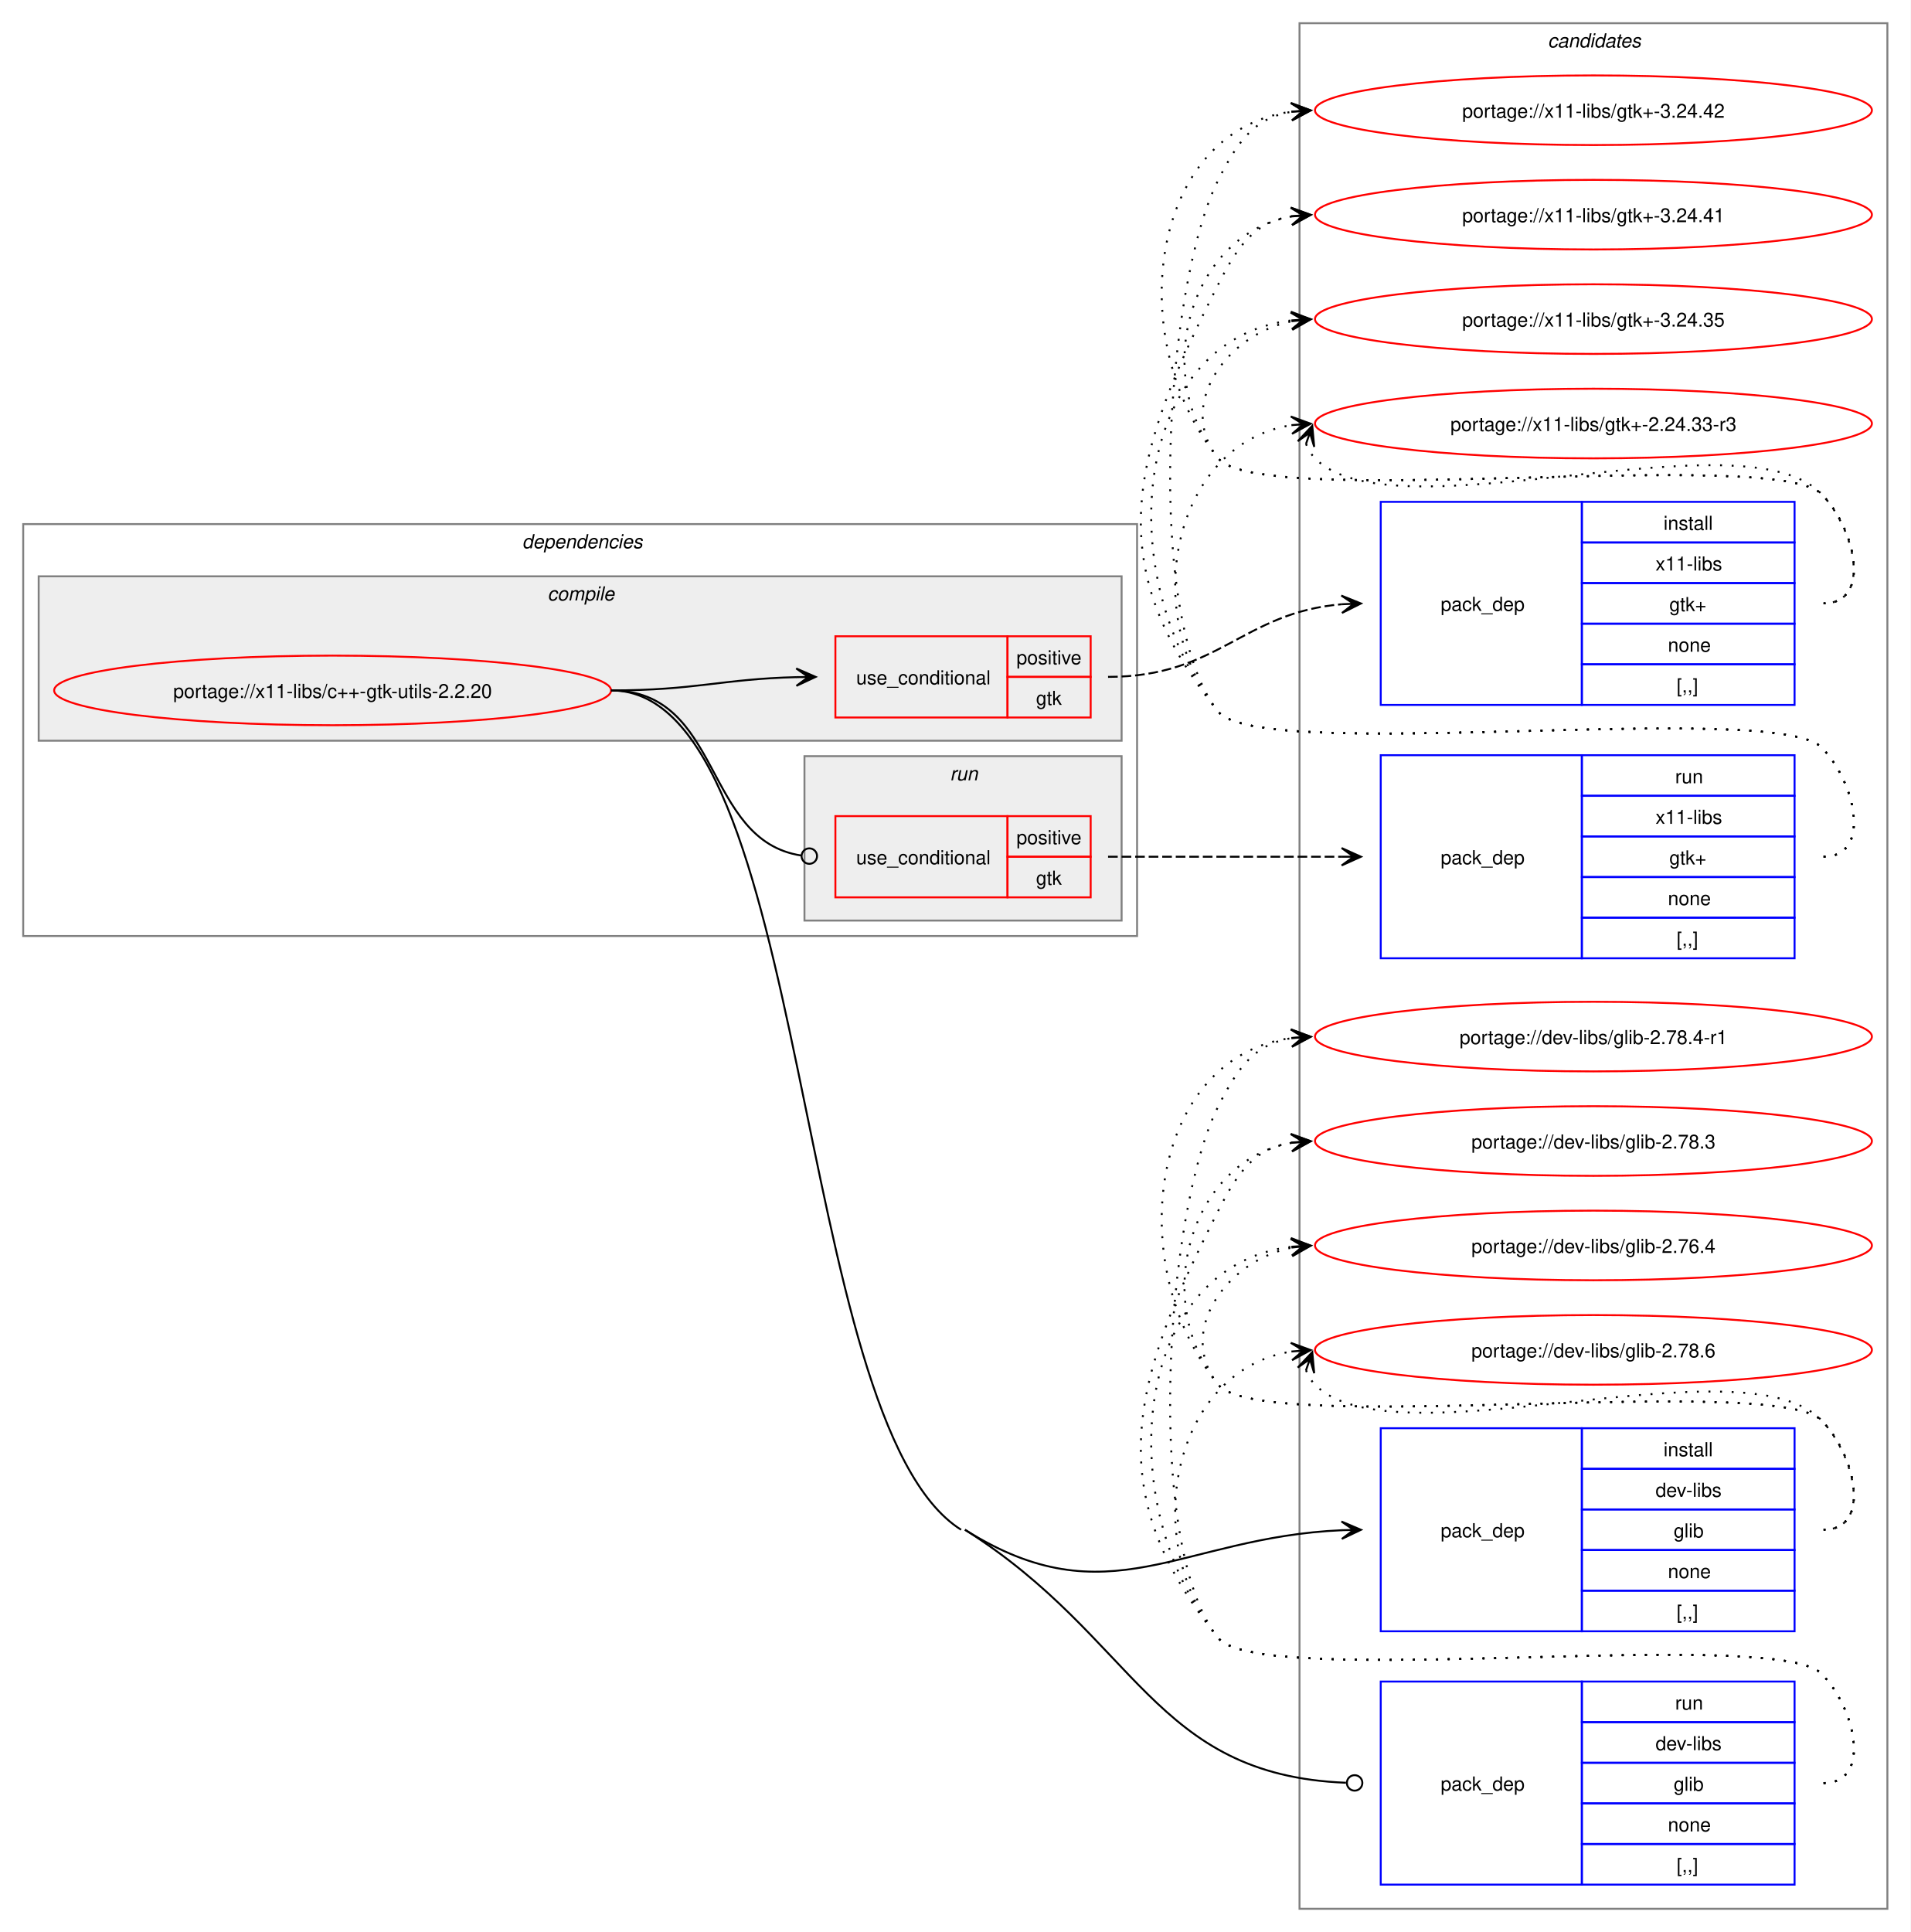
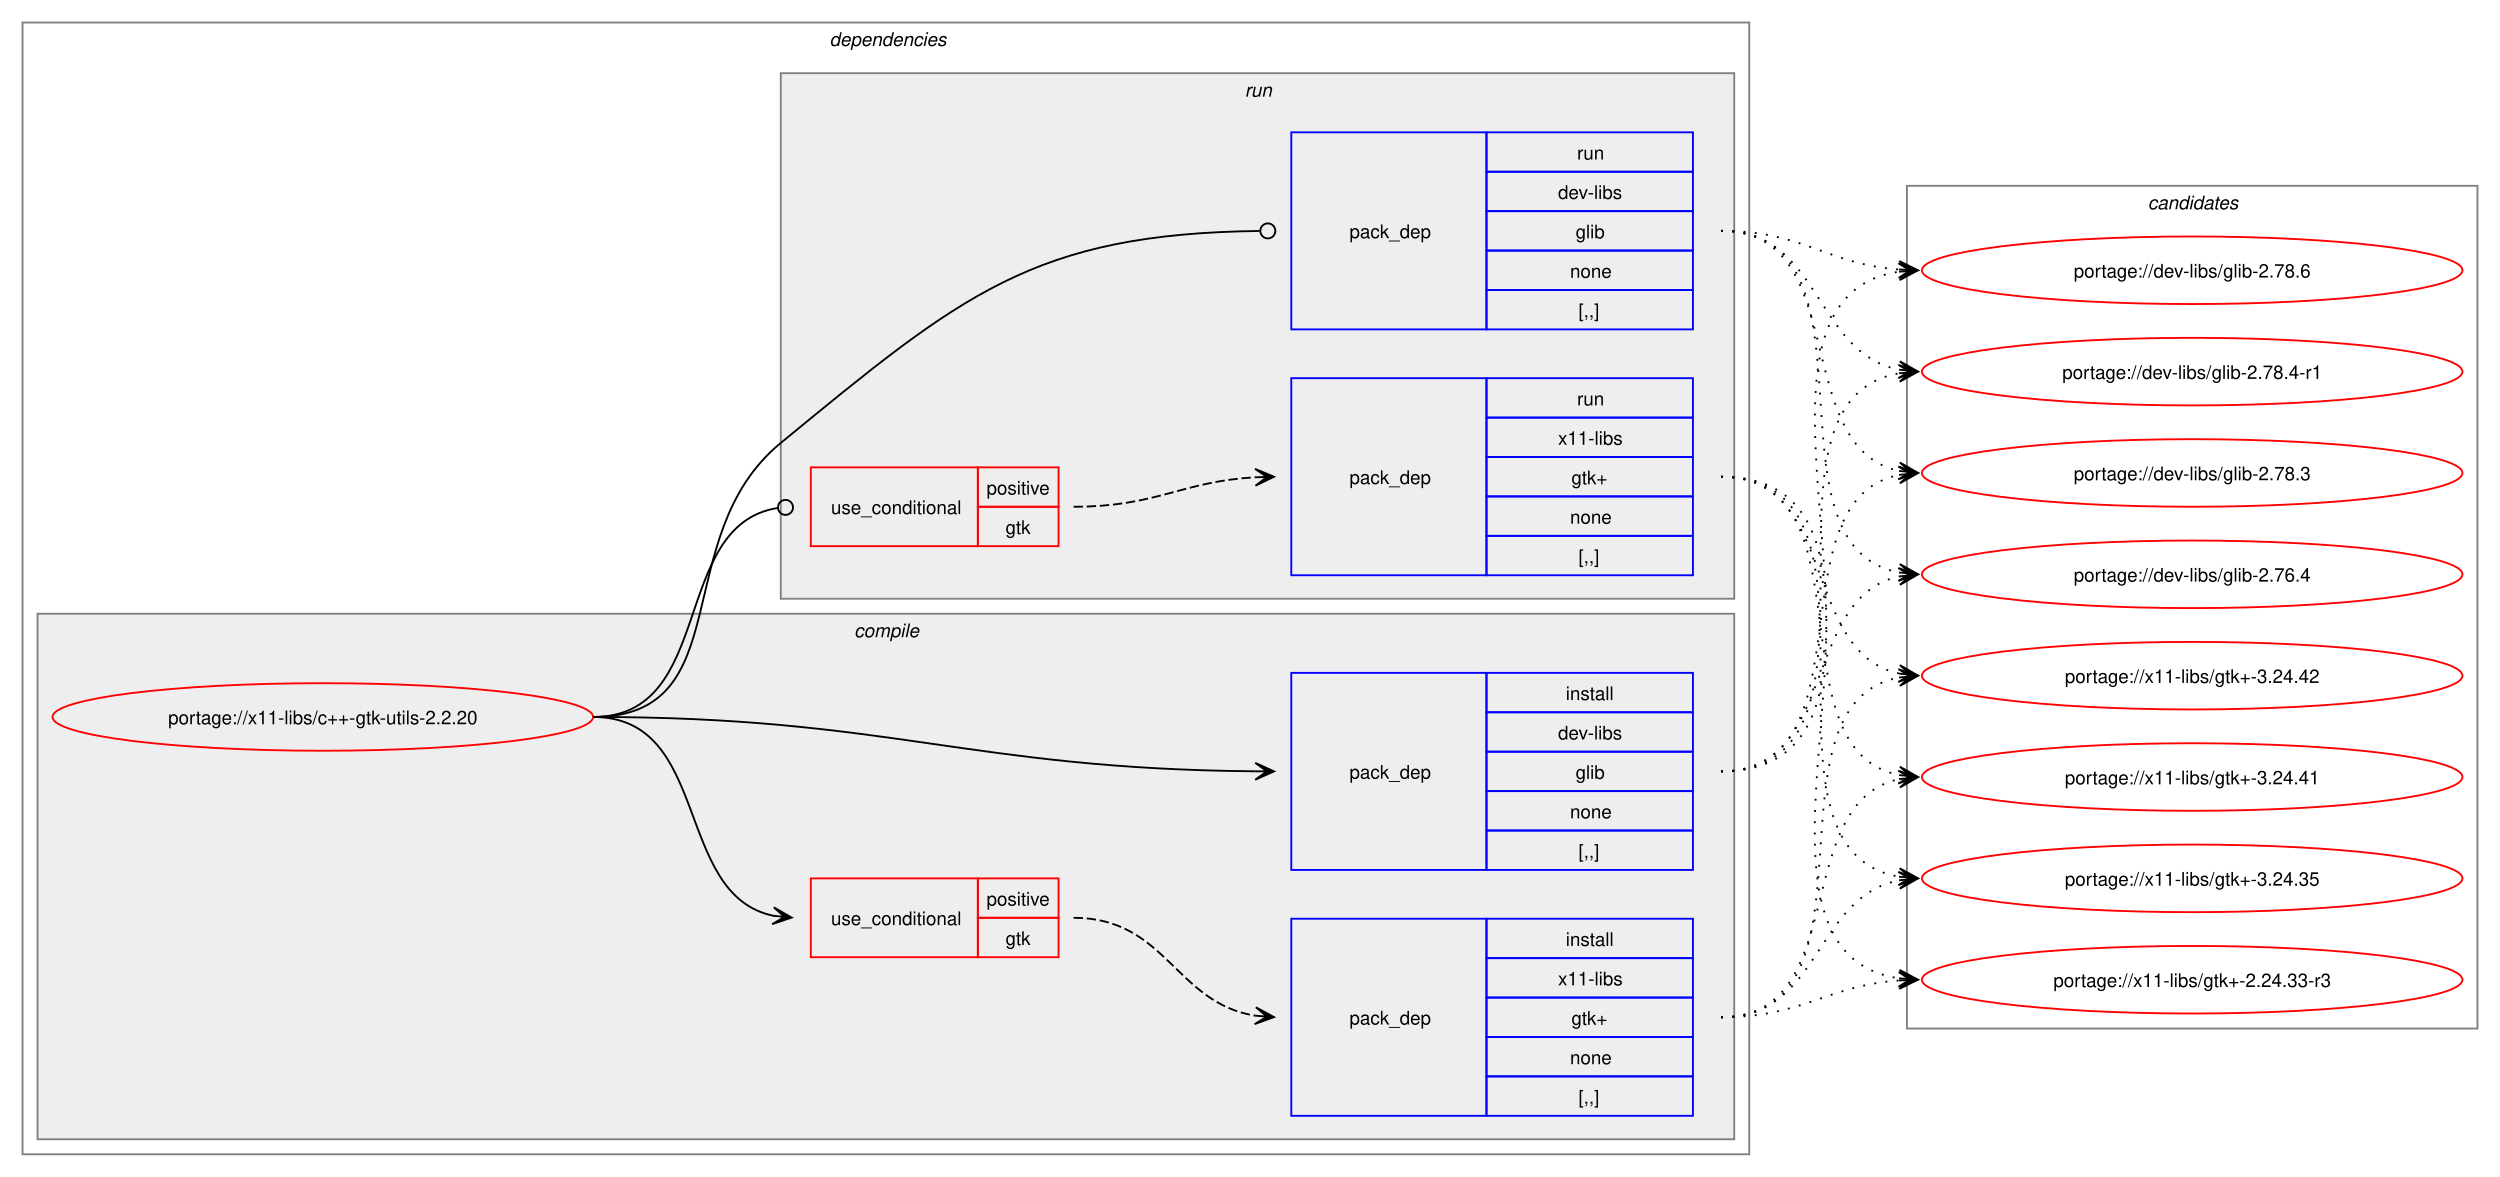
- <svg xmlns="http://www.w3.org/2000/svg" xmlns:xlink="http://www.w3.org/1999/xlink" width="988pt" height="999pt" viewBox="0.00 0.00 988.00 999.00">
-   <g id="graph0" class="graph" transform="scale(1 1) rotate(0) translate(4 995)">
-     <polygon fill="white" stroke="none" points="-4,4 -4,-995 984,-995 984,4 -4,4" />
+ <svg xmlns="http://www.w3.org/2000/svg" xmlns:xlink="http://www.w3.org/1999/xlink" width="1332pt" height="627pt" viewBox="0.00 0.00 1332.00 627.00">
+   <g id="graph0" class="graph" transform="scale(1 1) rotate(0) translate(4 623)">
+     <polygon fill="white" stroke="none" points="-4,4 -4,-623 1328,-623 1328,4 -4,4" />
+     <g id="clust2" class="cluster">
+       <polygon fill="none" stroke="gray" points="8,-8 8,-611 928,-611 928,-8 8,-8" />
+       <text text-anchor="start" x="438" y="-598.5" font-family="Helvetica,sans-Serif" font-style="italic" font-size="10.00">dependencies</text>
+     </g>
+     <g id="clust3" class="cluster">
+       <polygon fill="#eeeeee" stroke="gray" points="16,-16 16,-296 920,-296 920,-16 16,-16" />
+       <text text-anchor="start" x="451.12" y="-283.5" font-family="Helvetica,sans-Serif" font-style="italic" font-size="10.00">compile</text>
+     </g>
+     <g id="clust8" class="cluster">
+       <polygon fill="#eeeeee" stroke="gray" points="412,-304 412,-584 920,-584 920,-304 412,-304" />
+       <text text-anchor="start" x="659.25" y="-571.5" font-family="Helvetica,sans-Serif" font-style="italic" font-size="10.00">run</text>
+     </g>
    <g id="clust12" class="cluster">
-       <polygon fill="none" stroke="gray" points="668,-8 668,-983 972,-983 972,-8 668,-8" />
-       <text text-anchor="start" x="796.38" y="-970.5" font-family="Helvetica,sans-Serif" font-style="italic" font-size="10.00">candidates</text>
-     </g>
-     <g id="clust2" class="cluster">
-       <polygon fill="none" stroke="gray" points="8,-511 8,-724 584,-724 584,-511 8,-511" />
-       <text text-anchor="start" x="266" y="-711.5" font-family="Helvetica,sans-Serif" font-style="italic" font-size="10.00">dependencies</text>
-     </g>
-     <g id="clust3" class="cluster">
-       <polygon fill="#eeeeee" stroke="gray" points="16,-612 16,-697 576,-697 576,-612 16,-612" />
-       <text text-anchor="start" x="279.12" y="-684.5" font-family="Helvetica,sans-Serif" font-style="italic" font-size="10.00">compile</text>
-     </g>
-     <g id="clust8" class="cluster">
-       <polygon fill="#eeeeee" stroke="gray" points="412,-519 412,-604 576,-604 576,-519 412,-519" />
-       <text text-anchor="start" x="487.25" y="-591.5" font-family="Helvetica,sans-Serif" font-style="italic" font-size="10.00">run</text>
+       <polygon fill="none" stroke="gray" points="1012,-75 1012,-524 1316,-524 1316,-75 1012,-75" />
+       <text text-anchor="start" x="1140.38" y="-511.5" font-family="Helvetica,sans-Serif" font-style="italic" font-size="10.00">candidates</text>
    </g>
    <g id="node1" class="node">
      <g id="a_node1">
        <a xlink:href="../x11-libs/c++-gtk-utils-2.2.20.svg" xlink:title="portage://x11-libs/c++-gtk-utils-2.2.20">
-           <ellipse fill="none" stroke="red" cx="168" cy="-638" rx="144" ry="18" />
-           <text text-anchor="middle" x="168" y="-634.12" font-family="Helvetica,sans-Serif" font-size="10.00">portage://x11-libs/c++-gtk-utils-2.2.20</text>
+           <ellipse fill="none" stroke="red" cx="168" cy="-241" rx="144" ry="18" />
+           <text text-anchor="middle" x="168" y="-237.12" font-family="Helvetica,sans-Serif" font-size="10.00">portage://x11-libs/c++-gtk-utils-2.2.20</text>
        </a>
      </g>
    </g>
    <g id="node2" class="node">
-       <polygon fill="none" stroke="red" points="428,-624 428,-666 517,-666 517,-624 428,-624" />
-       <text text-anchor="start" x="438.75" y="-641.12" font-family="Helvetica,sans-Serif" font-size="10.00">use_conditional</text>
-       <polygon fill="none" stroke="red" points="517,-645 517,-666 560,-666 560,-645 517,-645" />
-       <text text-anchor="start" x="521.62" y="-651.5" font-family="Helvetica,sans-Serif" font-size="10.00">positive</text>
-       <polygon fill="none" stroke="red" points="517,-624 517,-645 560,-645 560,-624 517,-624" />
-       <text text-anchor="start" x="531.75" y="-630.5" font-family="Helvetica,sans-Serif" font-size="10.00">gtk</text>
+       <polygon fill="none" stroke="red" points="428,-113 428,-155 517,-155 517,-113 428,-113" />
+       <text text-anchor="start" x="438.75" y="-130.12" font-family="Helvetica,sans-Serif" font-size="10.00">use_conditional</text>
+       <polygon fill="none" stroke="red" points="517,-134 517,-155 560,-155 560,-134 517,-134" />
+       <text text-anchor="start" x="521.62" y="-140.5" font-family="Helvetica,sans-Serif" font-size="10.00">positive</text>
+       <polygon fill="none" stroke="red" points="517,-113 517,-134 560,-134 560,-113 517,-113" />
+       <text text-anchor="start" x="531.75" y="-119.5" font-family="Helvetica,sans-Serif" font-size="10.00">gtk</text>
    </g>
    <g id="edge2" class="edge">
-       <path fill="none" stroke="black" d="M312,-638C355.75,-638 369.18,-643.9 407.96,-644.87" />
-       <polygon fill="black" stroke="black" points="417.78,-644.99 407.73,-649.36 414,-644.94 407.78,-644.86 407.78,-644.86 407.78,-644.86 414,-644.94 407.84,-640.36 417.78,-644.99" />
+       <path fill="none" stroke="black" d="M312,-241C375.31,-241 354.64,-146.17 408.12,-135.06" />
+       <polygon fill="black" stroke="black" points="417.79,-134.12 408.27,-139.57 414.02,-134.48 407.83,-135.09 407.83,-135.09 407.83,-135.09 414.02,-134.48 407.4,-130.61 417.79,-134.12" />
    </g>
    <g id="node4" class="node">
-       <polygon fill="none" stroke="blue" points="710,-151.5 710,-256.5 814,-256.5 814,-151.5 710,-151.5" />
-       <text text-anchor="start" x="741" y="-200.12" font-family="Helvetica,sans-Serif" font-size="10.00">pack_dep</text>
-       <polygon fill="none" stroke="blue" points="814,-235.5 814,-256.5 924,-256.5 924,-235.5 814,-235.5" />
-       <text text-anchor="start" x="856.25" y="-242" font-family="Helvetica,sans-Serif" font-size="10.00">install</text>
-       <polygon fill="none" stroke="blue" points="814,-214.5 814,-235.5 924,-235.5 924,-214.5 814,-214.5" />
-       <text text-anchor="start" x="852.12" y="-221" font-family="Helvetica,sans-Serif" font-size="10.00">dev-libs</text>
-       <polygon fill="none" stroke="blue" points="814,-193.5 814,-214.5 924,-214.5 924,-193.5 814,-193.5" />
-       <text text-anchor="start" x="861.5" y="-200" font-family="Helvetica,sans-Serif" font-size="10.00">glib</text>
-       <polygon fill="none" stroke="blue" points="814,-172.5 814,-193.5 924,-193.5 924,-172.5 814,-172.5" />
-       <text text-anchor="start" x="858.5" y="-179" font-family="Helvetica,sans-Serif" font-size="10.00">none</text>
-       <polygon fill="none" stroke="blue" points="814,-151.5 814,-172.5 924,-172.5 924,-151.5 814,-151.5" />
-       <text text-anchor="start" x="863" y="-158" font-family="Helvetica,sans-Serif" font-size="10.00">[,,]</text>
+       <polygon fill="none" stroke="blue" points="684,-159.5 684,-264.5 788,-264.5 788,-159.5 684,-159.5" />
+       <text text-anchor="start" x="715" y="-208.12" font-family="Helvetica,sans-Serif" font-size="10.00">pack_dep</text>
+       <polygon fill="none" stroke="blue" points="788,-243.5 788,-264.5 898,-264.5 898,-243.5 788,-243.5" />
+       <text text-anchor="start" x="830.25" y="-250" font-family="Helvetica,sans-Serif" font-size="10.00">install</text>
+       <polygon fill="none" stroke="blue" points="788,-222.5 788,-243.5 898,-243.5 898,-222.5 788,-222.5" />
+       <text text-anchor="start" x="826.12" y="-229" font-family="Helvetica,sans-Serif" font-size="10.00">dev-libs</text>
+       <polygon fill="none" stroke="blue" points="788,-201.5 788,-222.5 898,-222.5 898,-201.5 788,-201.5" />
+       <text text-anchor="start" x="835.5" y="-208" font-family="Helvetica,sans-Serif" font-size="10.00">glib</text>
+       <polygon fill="none" stroke="blue" points="788,-180.5 788,-201.5 898,-201.5 898,-180.5 788,-180.5" />
+       <text text-anchor="start" x="832.5" y="-187" font-family="Helvetica,sans-Serif" font-size="10.00">none</text>
+       <polygon fill="none" stroke="blue" points="788,-159.5 788,-180.5 898,-180.5 898,-159.5 788,-159.5" />
+       <text text-anchor="start" x="837" y="-166" font-family="Helvetica,sans-Serif" font-size="10.00">[,,]</text>
    </g>
    <g id="edge3" class="edge">
-       <path fill="none" stroke="black" d="M495,-204C569.28,-157.18 606.34,-200.16 690,-203.76" />
-       <polygon fill="black" stroke="black" points="699.78,-203.97 689.69,-208.26 696,-203.89 689.78,-203.76 689.78,-203.76 689.78,-203.76 696,-203.89 689.88,-199.26 699.78,-203.97" />
+       <path fill="none" stroke="black" d="M312,-241C470.49,-241 511.79,-213.34 664.79,-212.05" />
+       <polygon fill="black" stroke="black" points="674.78,-212.01 664.8,-216.55 671,-212.02 664.78,-212.05 664.78,-212.05 664.78,-212.05 671,-212.02 664.76,-207.55 674.78,-212.01" />
    </g>
    <g id="node5" class="node">
-       <polygon fill="none" stroke="red" points="428,-531 428,-573 517,-573 517,-531 428,-531" />
-       <text text-anchor="start" x="438.75" y="-548.12" font-family="Helvetica,sans-Serif" font-size="10.00">use_conditional</text>
-       <polygon fill="none" stroke="red" points="517,-552 517,-573 560,-573 560,-552 517,-552" />
-       <text text-anchor="start" x="521.62" y="-558.5" font-family="Helvetica,sans-Serif" font-size="10.00">positive</text>
-       <polygon fill="none" stroke="red" points="517,-531 517,-552 560,-552 560,-531 517,-531" />
-       <text text-anchor="start" x="531.75" y="-537.5" font-family="Helvetica,sans-Serif" font-size="10.00">gtk</text>
+       <polygon fill="none" stroke="red" points="428,-332 428,-374 517,-374 517,-332 428,-332" />
+       <text text-anchor="start" x="438.75" y="-349.12" font-family="Helvetica,sans-Serif" font-size="10.00">use_conditional</text>
+       <polygon fill="none" stroke="red" points="517,-353 517,-374 560,-374 560,-353 517,-353" />
+       <text text-anchor="start" x="521.62" y="-359.5" font-family="Helvetica,sans-Serif" font-size="10.00">positive</text>
+       <polygon fill="none" stroke="red" points="517,-332 517,-353 560,-353 560,-332 517,-332" />
+       <text text-anchor="start" x="531.75" y="-338.5" font-family="Helvetica,sans-Serif" font-size="10.00">gtk</text>
    </g>
    <g id="edge5" class="edge">
-       <path fill="none" stroke="black" d="M312,-638C369.91,-638 359.32,-560.51 410.27,-552.64" />
-       <ellipse fill="none" stroke="black" cx="414.51" cy="-552.33" rx="4" ry="4" />
+       <path fill="none" stroke="black" d="M312,-241C377.75,-241 352.71,-343.16 410.31,-352.34" />
+       <ellipse fill="none" stroke="black" cx="414.51" cy="-352.66" rx="4" ry="4" />
    </g>
    <g id="node7" class="node">
-       <polygon fill="none" stroke="blue" points="710,-20.5 710,-125.5 814,-125.5 814,-20.5 710,-20.5" />
-       <text text-anchor="start" x="741" y="-69.12" font-family="Helvetica,sans-Serif" font-size="10.00">pack_dep</text>
-       <polygon fill="none" stroke="blue" points="814,-104.5 814,-125.5 924,-125.5 924,-104.5 814,-104.5" />
-       <text text-anchor="start" x="862.25" y="-111" font-family="Helvetica,sans-Serif" font-size="10.00">run</text>
-       <polygon fill="none" stroke="blue" points="814,-83.5 814,-104.5 924,-104.5 924,-83.5 814,-83.5" />
-       <text text-anchor="start" x="852.12" y="-90" font-family="Helvetica,sans-Serif" font-size="10.00">dev-libs</text>
-       <polygon fill="none" stroke="blue" points="814,-62.5 814,-83.5 924,-83.5 924,-62.5 814,-62.5" />
-       <text text-anchor="start" x="861.5" y="-69" font-family="Helvetica,sans-Serif" font-size="10.00">glib</text>
-       <polygon fill="none" stroke="blue" points="814,-41.5 814,-62.5 924,-62.5 924,-41.5 814,-41.5" />
-       <text text-anchor="start" x="858.5" y="-48" font-family="Helvetica,sans-Serif" font-size="10.00">none</text>
-       <polygon fill="none" stroke="blue" points="814,-20.5 814,-41.5 924,-41.5 924,-20.5 814,-20.5" />
-       <text text-anchor="start" x="863" y="-27" font-family="Helvetica,sans-Serif" font-size="10.00">[,,]</text>
+       <polygon fill="none" stroke="blue" points="684,-447.5 684,-552.5 788,-552.5 788,-447.5 684,-447.5" />
+       <text text-anchor="start" x="715" y="-496.12" font-family="Helvetica,sans-Serif" font-size="10.00">pack_dep</text>
+       <polygon fill="none" stroke="blue" points="788,-531.5 788,-552.5 898,-552.5 898,-531.5 788,-531.5" />
+       <text text-anchor="start" x="836.25" y="-538" font-family="Helvetica,sans-Serif" font-size="10.00">run</text>
+       <polygon fill="none" stroke="blue" points="788,-510.5 788,-531.5 898,-531.5 898,-510.5 788,-510.5" />
+       <text text-anchor="start" x="826.12" y="-517" font-family="Helvetica,sans-Serif" font-size="10.00">dev-libs</text>
+       <polygon fill="none" stroke="blue" points="788,-489.5 788,-510.5 898,-510.5 898,-489.5 788,-489.5" />
+       <text text-anchor="start" x="835.5" y="-496" font-family="Helvetica,sans-Serif" font-size="10.00">glib</text>
+       <polygon fill="none" stroke="blue" points="788,-468.5 788,-489.5 898,-489.5 898,-468.5 788,-468.5" />
+       <text text-anchor="start" x="832.5" y="-475" font-family="Helvetica,sans-Serif" font-size="10.00">none</text>
+       <polygon fill="none" stroke="blue" points="788,-447.5 788,-468.5 898,-468.5 898,-447.5 788,-447.5" />
+       <text text-anchor="start" x="837" y="-454" font-family="Helvetica,sans-Serif" font-size="10.00">[,,]</text>
    </g>
    <g id="edge6" class="edge">
-       <path fill="none" stroke="black" d="M495,-204C584.19,-147.78 592.11,-77.13 692.02,-73.17" />
-       <ellipse fill="none" stroke="black" cx="696.5" cy="-73.09" rx="4" ry="4" />
-       <path fill="none" stroke="black" d="M312,-638C416.5,-638 404.6,-259.72 493,-204" />
+       <path fill="none" stroke="black" d="M312,-241C390.65,-241 351.21,-337.1 412,-387 508.34,-466.08 546.57,-498.47 667.17,-499.95" />
+       <ellipse fill="none" stroke="black" cx="671.5" cy="-499.97" rx="4" ry="4" />
    </g>
    <g id="node3" class="node">
-       <polygon fill="none" stroke="blue" points="710,-630.5 710,-735.5 814,-735.5 814,-630.5 710,-630.5" />
-       <text text-anchor="start" x="741" y="-679.12" font-family="Helvetica,sans-Serif" font-size="10.00">pack_dep</text>
-       <polygon fill="none" stroke="blue" points="814,-714.5 814,-735.5 924,-735.5 924,-714.5 814,-714.5" />
-       <text text-anchor="start" x="856.25" y="-721" font-family="Helvetica,sans-Serif" font-size="10.00">install</text>
-       <polygon fill="none" stroke="blue" points="814,-693.5 814,-714.5 924,-714.5 924,-693.5 814,-693.5" />
-       <text text-anchor="start" x="852.12" y="-700" font-family="Helvetica,sans-Serif" font-size="10.00">x11-libs</text>
-       <polygon fill="none" stroke="blue" points="814,-672.5 814,-693.5 924,-693.5 924,-672.5 814,-672.5" />
-       <text text-anchor="start" x="859.25" y="-679" font-family="Helvetica,sans-Serif" font-size="10.00">gtk+</text>
-       <polygon fill="none" stroke="blue" points="814,-651.5 814,-672.5 924,-672.5 924,-651.5 814,-651.5" />
-       <text text-anchor="start" x="858.5" y="-658" font-family="Helvetica,sans-Serif" font-size="10.00">none</text>
-       <polygon fill="none" stroke="blue" points="814,-630.5 814,-651.5 924,-651.5 924,-630.5 814,-630.5" />
-       <text text-anchor="start" x="863" y="-637" font-family="Helvetica,sans-Serif" font-size="10.00">[,,]</text>
+       <polygon fill="none" stroke="blue" points="684,-28.5 684,-133.5 788,-133.5 788,-28.5 684,-28.5" />
+       <text text-anchor="start" x="715" y="-77.12" font-family="Helvetica,sans-Serif" font-size="10.00">pack_dep</text>
+       <polygon fill="none" stroke="blue" points="788,-112.5 788,-133.5 898,-133.5 898,-112.5 788,-112.5" />
+       <text text-anchor="start" x="830.25" y="-119" font-family="Helvetica,sans-Serif" font-size="10.00">install</text>
+       <polygon fill="none" stroke="blue" points="788,-91.5 788,-112.5 898,-112.5 898,-91.5 788,-91.5" />
+       <text text-anchor="start" x="826.12" y="-98" font-family="Helvetica,sans-Serif" font-size="10.00">x11-libs</text>
+       <polygon fill="none" stroke="blue" points="788,-70.5 788,-91.5 898,-91.5 898,-70.5 788,-70.5" />
+       <text text-anchor="start" x="833.25" y="-77" font-family="Helvetica,sans-Serif" font-size="10.00">gtk+</text>
+       <polygon fill="none" stroke="blue" points="788,-49.5 788,-70.5 898,-70.5 898,-49.5 788,-49.5" />
+       <text text-anchor="start" x="832.5" y="-56" font-family="Helvetica,sans-Serif" font-size="10.00">none</text>
+       <polygon fill="none" stroke="blue" points="788,-28.5 788,-49.5 898,-49.5 898,-28.5 788,-28.5" />
+       <text text-anchor="start" x="837" y="-35" font-family="Helvetica,sans-Serif" font-size="10.00">[,,]</text>
    </g>
    <g id="edge1" class="edge">
-       <path fill="none" stroke="black" stroke-dasharray="5,2" d="M569,-645C626.11,-645 638.46,-678.26 689.81,-682.55" />
-       <polygon fill="black" stroke="black" points="699.78,-682.95 689.61,-687.04 696,-682.8 689.79,-682.55 689.79,-682.55 689.79,-682.55 696,-682.8 689.97,-678.05 699.78,-682.95" />
+       <path fill="none" stroke="black" stroke-dasharray="5,2" d="M568,-134C617.5,-134 622.09,-88.58 664.92,-81.83" />
+       <polygon fill="black" stroke="black" points="674.78,-81.09 665.15,-86.33 671.01,-81.37 664.81,-81.84 664.81,-81.84 664.81,-81.84 671.01,-81.37 664.48,-77.35 674.78,-81.09" />
    </g>
    <g id="node8" class="node">
      <g id="a_node8">
        <a xlink:href="../x11-libs/gtk+-3.24.42.svg" xlink:title="portage://x11-libs/gtk+-3.24.42">
-           <ellipse fill="none" stroke="red" cx="820" cy="-938" rx="144" ry="18" />
-           <text text-anchor="middle" x="820" y="-934.12" font-family="Helvetica,sans-Serif" font-size="10.00">portage://x11-libs/gtk+-3.24.42</text>
+           <ellipse fill="none" stroke="red" cx="1164" cy="-263" rx="144" ry="18" />
+           <text text-anchor="middle" x="1164" y="-259.12" font-family="Helvetica,sans-Serif" font-size="10.00">portage://x11-libs/gtk+-3.24.42</text>
        </a>
      </g>
    </g>
    <g id="edge7" class="edge">
-       <path fill="none" stroke="black" stroke-dasharray="1,5" d="M939,-683C964.12,-683 955.6,-721.59 938,-739.5 913.66,-764.27 647.83,-730.99 626,-758 576.22,-819.58 590.59,-927.72 664.22,-937.32" />
-       <polygon fill="black" stroke="black" points="673.78,-937.92 663.52,-941.78 670.01,-937.68 663.8,-937.29 663.8,-937.29 663.8,-937.29 670.01,-937.68 664.09,-932.8 673.78,-937.92" />
+       <path fill="none" stroke="black" stroke-dasharray="1,5" d="M913,-81C1002.59,-81 932.05,-247.7 1007.87,-262.02" />
+       <polygon fill="black" stroke="black" points="1017.79,-262.89 1007.43,-266.5 1014.02,-262.56 1007.82,-262.02 1007.82,-262.02 1007.82,-262.02 1014.02,-262.56 1008.22,-257.53 1017.79,-262.89" />
    </g>
    <g id="node9" class="node">
      <g id="a_node9">
        <a xlink:href="../x11-libs/gtk+-3.24.41.svg" xlink:title="portage://x11-libs/gtk+-3.24.41">
-           <ellipse fill="none" stroke="red" cx="820" cy="-884" rx="144" ry="18" />
-           <text text-anchor="middle" x="820" y="-880.12" font-family="Helvetica,sans-Serif" font-size="10.00">portage://x11-libs/gtk+-3.24.41</text>
+           <ellipse fill="none" stroke="red" cx="1164" cy="-209" rx="144" ry="18" />
+           <text text-anchor="middle" x="1164" y="-205.12" font-family="Helvetica,sans-Serif" font-size="10.00">portage://x11-libs/gtk+-3.24.41</text>
        </a>
      </g>
    </g>
    <g id="edge8" class="edge">
-       <path fill="none" stroke="black" stroke-dasharray="1,5" d="M939,-683C964.12,-683 955.6,-721.59 938,-739.5 913.66,-764.27 647.83,-730.99 626,-758 590.59,-801.81 611.83,-874.22 664.13,-883.1" />
-       <polygon fill="black" stroke="black" points="673.79,-883.9 663.45,-887.56 670.02,-883.59 663.82,-883.07 663.82,-883.07 663.82,-883.07 670.02,-883.59 664.19,-878.59 673.79,-883.9" />
+       <path fill="none" stroke="black" stroke-dasharray="1,5" d="M913,-81C982.82,-81 949.35,-195.38 1007.88,-207.89" />
+       <polygon fill="black" stroke="black" points="1017.79,-208.88 1007.39,-212.37 1014.02,-208.5 1007.84,-207.89 1007.84,-207.89 1007.84,-207.89 1014.02,-208.5 1008.28,-203.41 1017.79,-208.88" />
    </g>
    <g id="node10" class="node">
      <g id="a_node10">
        <a xlink:href="../x11-libs/gtk+-3.24.35.svg" xlink:title="portage://x11-libs/gtk+-3.24.35">
-           <ellipse fill="none" stroke="red" cx="820" cy="-830" rx="144" ry="18" />
-           <text text-anchor="middle" x="820" y="-826.12" font-family="Helvetica,sans-Serif" font-size="10.00">portage://x11-libs/gtk+-3.24.35</text>
+           <ellipse fill="none" stroke="red" cx="1164" cy="-155" rx="144" ry="18" />
+           <text text-anchor="middle" x="1164" y="-151.12" font-family="Helvetica,sans-Serif" font-size="10.00">portage://x11-libs/gtk+-3.24.35</text>
        </a>
      </g>
    </g>
    <g id="edge9" class="edge">
-       <path fill="none" stroke="black" stroke-dasharray="1,5" d="M939,-683C964.12,-683 955.6,-721.59 938,-739.5 913.66,-764.27 647.83,-730.99 626,-758 603.95,-785.28 630.32,-822.25 664.27,-828.94" />
-       <polygon fill="black" stroke="black" points="673.79,-829.88 663.39,-833.38 670.02,-829.51 663.84,-828.9 663.84,-828.9 663.84,-828.9 670.02,-829.51 664.28,-824.42 673.79,-829.88" />
+       <path fill="none" stroke="black" stroke-dasharray="1,5" d="M913,-81C966.53,-81 962.45,-145.23 1008.11,-154.01" />
+       <polygon fill="black" stroke="black" points="1017.79,-154.89 1007.42,-158.47 1014.02,-154.55 1007.83,-153.98 1007.83,-153.98 1007.83,-153.98 1014.02,-154.55 1008.23,-149.5 1017.79,-154.89" />
    </g>
    <g id="node11" class="node">
      <g id="a_node11">
        <a xlink:href="../x11-libs/gtk+-2.24.33-r3.svg" xlink:title="portage://x11-libs/gtk+-2.24.33-r3">
-           <ellipse fill="none" stroke="red" cx="820" cy="-776" rx="144" ry="18" />
-           <text text-anchor="middle" x="820" y="-772.12" font-family="Helvetica,sans-Serif" font-size="10.00">portage://x11-libs/gtk+-2.24.33-r3</text>
+           <ellipse fill="none" stroke="red" cx="1164" cy="-101" rx="144" ry="18" />
+           <text text-anchor="middle" x="1164" y="-97.12" font-family="Helvetica,sans-Serif" font-size="10.00">portage://x11-libs/gtk+-2.24.33-r3</text>
        </a>
      </g>
    </g>
    <g id="edge10" class="edge">
-       <path fill="none" stroke="black" stroke-dasharray="1,5" d="M671.37,-765.45C672.4,-762.7 674.07,-759.96 676,-758 716.96,-716.42 897.83,-781.85 938,-739.5 955.28,-721.28 964.12,-683 939,-683" />
-       <polygon fill="black" stroke="black" points="674.6,-774.85 667.09,-766.86 673.37,-771.27 671.34,-765.39 671.34,-765.39 671.34,-765.39 673.37,-771.27 675.6,-763.93 674.6,-774.85" />
+       <path fill="none" stroke="black" stroke-dasharray="1,5" d="M913,-81C957.01,-81 969.14,-97.85 1007.92,-100.62" />
+       <polygon fill="black" stroke="black" points="1017.78,-100.96 1007.63,-105.11 1014,-100.83 1007.79,-100.61 1007.79,-100.61 1007.79,-100.61 1014,-100.83 1007.94,-96.12 1017.78,-100.96" />
    </g>
    <g id="node12" class="node">
      <g id="a_node12">
        <a xlink:href="../dev-libs/glib-2.78.6.svg" xlink:title="portage://dev-libs/glib-2.78.6">
-           <ellipse fill="none" stroke="red" cx="820" cy="-297" rx="144" ry="18" />
-           <text text-anchor="middle" x="820" y="-293.12" font-family="Helvetica,sans-Serif" font-size="10.00">portage://dev-libs/glib-2.78.6</text>
+           <ellipse fill="none" stroke="red" cx="1164" cy="-479" rx="144" ry="18" />
+           <text text-anchor="middle" x="1164" y="-475.12" font-family="Helvetica,sans-Serif" font-size="10.00">portage://dev-libs/glib-2.78.6</text>
        </a>
      </g>
    </g>
    <g id="edge11" class="edge">
-       <path fill="none" stroke="black" stroke-dasharray="1,5" d="M671.37,-286.45C672.4,-283.7 674.07,-280.96 676,-279 716.96,-237.42 897.83,-302.85 938,-260.5 955.28,-242.28 964.12,-204 939,-204" />
-       <polygon fill="black" stroke="black" points="674.6,-295.85 667.09,-287.86 673.37,-292.27 671.34,-286.39 671.34,-286.39 671.34,-286.39 673.37,-292.27 675.6,-284.93 674.6,-295.85" />
+       <path fill="none" stroke="black" stroke-dasharray="1,5" d="M913,-212C1036.69,-212 900.39,-462.57 1007.83,-478.23" />
+       <polygon fill="black" stroke="black" points="1017.78,-478.92 1007.5,-482.72 1014.01,-478.66 1007.81,-478.23 1007.81,-478.23 1007.81,-478.23 1014.01,-478.66 1008.12,-473.74 1017.78,-478.92" />
    </g>
    <g id="node13" class="node">
      <g id="a_node13">
        <a xlink:href="../dev-libs/glib-2.78.4-r1.svg" xlink:title="portage://dev-libs/glib-2.78.4-r1">
-           <ellipse fill="none" stroke="red" cx="820" cy="-459" rx="144" ry="18" />
-           <text text-anchor="middle" x="820" y="-455.12" font-family="Helvetica,sans-Serif" font-size="10.00">portage://dev-libs/glib-2.78.4-r1</text>
+           <ellipse fill="none" stroke="red" cx="1164" cy="-425" rx="144" ry="18" />
+           <text text-anchor="middle" x="1164" y="-421.12" font-family="Helvetica,sans-Serif" font-size="10.00">portage://dev-libs/glib-2.78.4-r1</text>
        </a>
      </g>
    </g>
    <g id="edge12" class="edge">
-       <path fill="none" stroke="black" stroke-dasharray="1,5" d="M939,-204C964.12,-204 955.6,-242.59 938,-260.5 913.66,-285.27 647.83,-251.99 626,-279 576.22,-340.58 590.59,-448.72 664.22,-458.32" />
-       <polygon fill="black" stroke="black" points="673.78,-458.92 663.52,-462.78 670.01,-458.68 663.8,-458.29 663.8,-458.29 663.8,-458.29 670.01,-458.68 664.09,-453.8 673.78,-458.92" />
+       <path fill="none" stroke="black" stroke-dasharray="1,5" d="M913,-212C1014.82,-212 920.8,-409.48 1008.08,-424.14" />
+       <polygon fill="black" stroke="black" points="1017.79,-424.9 1007.46,-428.61 1014.02,-424.61 1007.82,-424.12 1007.82,-424.12 1007.82,-424.12 1014.02,-424.61 1008.17,-419.63 1017.79,-424.9" />
    </g>
    <g id="node14" class="node">
      <g id="a_node14">
        <a xlink:href="../dev-libs/glib-2.78.3.svg" xlink:title="portage://dev-libs/glib-2.78.3">
-           <ellipse fill="none" stroke="red" cx="820" cy="-405" rx="144" ry="18" />
-           <text text-anchor="middle" x="820" y="-401.12" font-family="Helvetica,sans-Serif" font-size="10.00">portage://dev-libs/glib-2.78.3</text>
+           <ellipse fill="none" stroke="red" cx="1164" cy="-371" rx="144" ry="18" />
+           <text text-anchor="middle" x="1164" y="-367.12" font-family="Helvetica,sans-Serif" font-size="10.00">portage://dev-libs/glib-2.78.3</text>
        </a>
      </g>
    </g>
    <g id="edge13" class="edge">
-       <path fill="none" stroke="black" stroke-dasharray="1,5" d="M939,-204C964.12,-204 955.6,-242.59 938,-260.5 913.66,-285.27 647.83,-251.99 626,-279 590.59,-322.81 611.83,-395.22 664.13,-404.1" />
-       <polygon fill="black" stroke="black" points="673.79,-404.9 663.45,-408.56 670.02,-404.59 663.82,-404.07 663.82,-404.07 663.82,-404.07 670.02,-404.59 664.19,-399.59 673.79,-404.9" />
+       <path fill="none" stroke="black" stroke-dasharray="1,5" d="M913,-212C993.95,-212 939.73,-356.44 1008.01,-369.98" />
+       <polygon fill="black" stroke="black" points="1017.79,-370.89 1007.42,-374.45 1014.02,-370.54 1007.83,-369.97 1007.83,-369.97 1007.83,-369.97 1014.02,-370.54 1008.24,-365.49 1017.79,-370.89" />
    </g>
    <g id="node15" class="node">
      <g id="a_node15">
        <a xlink:href="../dev-libs/glib-2.76.4.svg" xlink:title="portage://dev-libs/glib-2.76.4">
-           <ellipse fill="none" stroke="red" cx="820" cy="-351" rx="144" ry="18" />
-           <text text-anchor="middle" x="820" y="-347.12" font-family="Helvetica,sans-Serif" font-size="10.00">portage://dev-libs/glib-2.76.4</text>
+           <ellipse fill="none" stroke="red" cx="1164" cy="-317" rx="144" ry="18" />
+           <text text-anchor="middle" x="1164" y="-313.12" font-family="Helvetica,sans-Serif" font-size="10.00">portage://dev-libs/glib-2.76.4</text>
        </a>
      </g>
    </g>
    <g id="edge14" class="edge">
-       <path fill="none" stroke="black" stroke-dasharray="1,5" d="M939,-204C964.12,-204 955.6,-242.59 938,-260.5 913.66,-285.27 647.83,-251.99 626,-279 603.95,-306.28 630.32,-343.25 664.27,-349.94" />
-       <polygon fill="black" stroke="black" points="673.79,-350.88 663.39,-354.38 670.02,-350.51 663.84,-349.9 663.84,-349.9 663.84,-349.9 670.02,-350.51 664.28,-345.42 673.79,-350.88" />
+       <path fill="none" stroke="black" stroke-dasharray="1,5" d="M913,-212C975.3,-212 955.57,-304.67 1007.94,-315.89" />
+       <polygon fill="black" stroke="black" points="1017.79,-316.88 1007.39,-320.36 1014.02,-316.5 1007.84,-315.88 1007.84,-315.88 1007.84,-315.88 1014.02,-316.5 1008.29,-311.4 1017.79,-316.88" />
    </g>
    <g id="node6" class="node">
-       <polygon fill="none" stroke="blue" points="710,-499.5 710,-604.5 814,-604.5 814,-499.5 710,-499.5" />
-       <text text-anchor="start" x="741" y="-548.12" font-family="Helvetica,sans-Serif" font-size="10.00">pack_dep</text>
-       <polygon fill="none" stroke="blue" points="814,-583.5 814,-604.5 924,-604.5 924,-583.5 814,-583.5" />
-       <text text-anchor="start" x="862.25" y="-590" font-family="Helvetica,sans-Serif" font-size="10.00">run</text>
-       <polygon fill="none" stroke="blue" points="814,-562.5 814,-583.5 924,-583.5 924,-562.5 814,-562.5" />
-       <text text-anchor="start" x="852.12" y="-569" font-family="Helvetica,sans-Serif" font-size="10.00">x11-libs</text>
-       <polygon fill="none" stroke="blue" points="814,-541.5 814,-562.5 924,-562.5 924,-541.5 814,-541.5" />
-       <text text-anchor="start" x="859.25" y="-548" font-family="Helvetica,sans-Serif" font-size="10.00">gtk+</text>
-       <polygon fill="none" stroke="blue" points="814,-520.5 814,-541.5 924,-541.5 924,-520.5 814,-520.5" />
-       <text text-anchor="start" x="858.5" y="-527" font-family="Helvetica,sans-Serif" font-size="10.00">none</text>
-       <polygon fill="none" stroke="blue" points="814,-499.5 814,-520.5 924,-520.5 924,-499.5 814,-499.5" />
-       <text text-anchor="start" x="863" y="-506" font-family="Helvetica,sans-Serif" font-size="10.00">[,,]</text>
+       <polygon fill="none" stroke="blue" points="684,-316.5 684,-421.5 788,-421.5 788,-316.5 684,-316.5" />
+       <text text-anchor="start" x="715" y="-365.12" font-family="Helvetica,sans-Serif" font-size="10.00">pack_dep</text>
+       <polygon fill="none" stroke="blue" points="788,-400.5 788,-421.5 898,-421.5 898,-400.5 788,-400.5" />
+       <text text-anchor="start" x="836.25" y="-407" font-family="Helvetica,sans-Serif" font-size="10.00">run</text>
+       <polygon fill="none" stroke="blue" points="788,-379.5 788,-400.5 898,-400.5 898,-379.5 788,-379.5" />
+       <text text-anchor="start" x="826.12" y="-386" font-family="Helvetica,sans-Serif" font-size="10.00">x11-libs</text>
+       <polygon fill="none" stroke="blue" points="788,-358.5 788,-379.5 898,-379.5 898,-358.5 788,-358.5" />
+       <text text-anchor="start" x="833.25" y="-365" font-family="Helvetica,sans-Serif" font-size="10.00">gtk+</text>
+       <polygon fill="none" stroke="blue" points="788,-337.5 788,-358.5 898,-358.5 898,-337.5 788,-337.5" />
+       <text text-anchor="start" x="832.5" y="-344" font-family="Helvetica,sans-Serif" font-size="10.00">none</text>
+       <polygon fill="none" stroke="blue" points="788,-316.5 788,-337.5 898,-337.5 898,-316.5 788,-316.5" />
+       <text text-anchor="start" x="837" y="-323" font-family="Helvetica,sans-Serif" font-size="10.00">[,,]</text>
    </g>
    <g id="edge4" class="edge">
-       <path fill="none" stroke="black" stroke-dasharray="5,2" d="M569,-552C623.77,-552 640.19,-552 689.87,-552" />
-       <polygon fill="black" stroke="black" points="699.78,-552 689.78,-556.5 696,-552 689.78,-552 689.78,-552 689.78,-552 696,-552 689.78,-547.5 699.78,-552" />
+       <path fill="none" stroke="black" stroke-dasharray="5,2" d="M568,-353C612.64,-353 625.48,-366.54 665.03,-368.71" />
+       <polygon fill="black" stroke="black" points="674.78,-368.97 664.67,-373.2 671,-368.87 664.79,-368.7 664.79,-368.7 664.79,-368.7 671,-368.87 664.91,-364.2 674.78,-368.97" />
    </g>
    <g id="edge15" class="edge">
-       <path fill="none" stroke="black" stroke-dasharray="1,5" d="M939,-552C964.12,-552 955.6,-590.59 938,-608.5 913.66,-633.27 647.83,-599.99 626,-627 587.58,-674.52 598.4,-847.48 626,-902 636.39,-922.53 645.02,-934.2 664.04,-937.21" />
-       <polygon fill="black" stroke="black" points="673.78,-937.91 663.49,-941.68 670.01,-937.64 663.81,-937.2 663.81,-937.2 663.81,-937.2 670.01,-937.64 664.13,-932.71 673.78,-937.91" />
+       <path fill="none" stroke="black" stroke-dasharray="1,5" d="M913,-369C975.59,-369 955.33,-275.45 1007.89,-264.12" />
+       <polygon fill="black" stroke="black" points="1017.79,-263.12 1008.29,-268.6 1014.03,-263.5 1007.84,-264.12 1007.84,-264.12 1007.84,-264.12 1014.03,-263.5 1007.39,-259.65 1017.79,-263.12" />
    </g>
    <g id="edge16" class="edge">
-       <path fill="none" stroke="black" stroke-dasharray="1,5" d="M939,-552C964.12,-552 955.6,-590.59 938,-608.5 913.66,-633.27 647.83,-599.99 626,-627 564.25,-703.38 581.64,-760.37 626,-848 636.39,-868.53 645.02,-880.2 664.04,-883.21" />
-       <polygon fill="black" stroke="black" points="673.78,-883.91 663.49,-887.68 670.01,-883.64 663.81,-883.2 663.81,-883.2 663.81,-883.2 670.01,-883.64 664.13,-878.71 673.78,-883.91" />
+       <path fill="none" stroke="black" stroke-dasharray="1,5" d="M913,-369C994.3,-369 939.43,-223.65 1007.96,-210.02" />
+       <polygon fill="black" stroke="black" points="1017.79,-209.11 1008.24,-214.51 1014.02,-209.46 1007.83,-210.03 1007.83,-210.03 1007.83,-210.03 1014.02,-209.46 1007.41,-205.55 1017.79,-209.11" />
    </g>
    <g id="edge17" class="edge">
-       <path fill="none" stroke="black" stroke-dasharray="1,5" d="M939,-552C964.12,-552 955.6,-590.59 938,-608.5 913.66,-633.27 647.83,-599.99 626,-627 570.04,-696.22 581.12,-819.37 663.97,-829.35" />
-       <polygon fill="black" stroke="black" points="673.78,-829.93 663.54,-833.83 670.01,-829.71 663.8,-829.34 663.8,-829.34 663.8,-829.34 670.01,-829.71 664.06,-824.85 673.78,-829.93" />
+       <path fill="none" stroke="black" stroke-dasharray="1,5" d="M913,-369C1015.2,-369 920.46,-170.59 1008.04,-155.86" />
+       <polygon fill="black" stroke="black" points="1017.79,-155.1 1008.17,-160.37 1014.02,-155.39 1007.82,-155.88 1007.82,-155.88 1007.82,-155.88 1014.02,-155.39 1007.46,-151.39 1017.79,-155.1" />
    </g>
    <g id="edge18" class="edge">
-       <path fill="none" stroke="black" stroke-dasharray="1,5" d="M939,-552C964.12,-552 955.6,-590.59 938,-608.5 913.66,-633.27 647.83,-599.99 626,-627 584.57,-678.25 602.96,-765.75 663.98,-775.17" />
-       <polygon fill="black" stroke="black" points="673.79,-775.91 663.48,-779.65 670.01,-775.63 663.81,-775.16 663.81,-775.16 663.81,-775.16 670.01,-775.63 664.15,-770.67 673.79,-775.91" />
+       <path fill="none" stroke="black" stroke-dasharray="1,5" d="M913,-369C1037.21,-369 899.75,-116.98 1008.12,-101.72" />
+       <polygon fill="black" stroke="black" points="1017.78,-101.08 1008.1,-106.23 1014.01,-101.33 1007.81,-101.74 1007.81,-101.74 1007.81,-101.74 1014.01,-101.33 1007.51,-97.25 1017.78,-101.08" />
    </g>
    <g id="edge19" class="edge">
-       <path fill="none" stroke="black" stroke-dasharray="1,5" d="M939,-73C964.12,-73 955.6,-111.59 938,-129.5 913.66,-154.27 647.83,-120.99 626,-148 584.57,-199.25 602.96,-286.75 663.98,-296.17" />
-       <polygon fill="black" stroke="black" points="673.79,-296.91 663.48,-300.65 670.01,-296.63 663.81,-296.16 663.81,-296.16 663.81,-296.16 670.01,-296.63 664.15,-291.67 673.79,-296.91" />
+       <path fill="none" stroke="black" stroke-dasharray="1,5" d="M913,-500C957.09,-500 969.09,-482.3 1007.91,-479.4" />
+       <polygon fill="black" stroke="black" points="1017.78,-479.04 1007.95,-483.9 1014,-479.18 1007.79,-479.41 1007.79,-479.41 1007.79,-479.41 1014,-479.18 1007.63,-474.91 1017.78,-479.04" />
    </g>
    <g id="edge20" class="edge">
-       <path fill="none" stroke="black" stroke-dasharray="1,5" d="M939,-73C964.12,-73 955.6,-111.59 938,-129.5 913.66,-154.27 647.83,-120.99 626,-148 587.58,-195.52 598.4,-368.48 626,-423 636.39,-443.53 645.02,-455.2 664.04,-458.21" />
-       <polygon fill="black" stroke="black" points="673.78,-458.91 663.49,-462.68 670.01,-458.64 663.81,-458.2 663.81,-458.2 663.81,-458.2 670.01,-458.64 664.13,-453.71 673.78,-458.91" />
+       <path fill="none" stroke="black" stroke-dasharray="1,5" d="M913,-500C966.77,-500 962.26,-434.9 1008.06,-426" />
+       <polygon fill="black" stroke="black" points="1017.79,-425.11 1008.24,-430.51 1014.02,-425.46 1007.83,-426.03 1007.83,-426.03 1007.83,-426.03 1014.02,-425.46 1007.42,-421.54 1017.79,-425.11" />
    </g>
    <g id="edge21" class="edge">
-       <path fill="none" stroke="black" stroke-dasharray="1,5" d="M939,-73C964.12,-73 955.6,-111.59 938,-129.5 913.66,-154.27 647.83,-120.99 626,-148 564.25,-224.38 581.64,-281.37 626,-369 636.39,-389.53 645.02,-401.2 664.04,-404.21" />
-       <polygon fill="black" stroke="black" points="673.78,-404.91 663.49,-408.68 670.01,-404.64 663.81,-404.2 663.81,-404.2 663.81,-404.2 670.01,-404.64 664.13,-399.71 673.78,-404.91" />
+       <path fill="none" stroke="black" stroke-dasharray="1,5" d="M913,-500C983.29,-500 948.94,-384.25 1008.2,-372.04" />
+       <polygon fill="black" stroke="black" points="1017.79,-371.12 1008.26,-376.55 1014.02,-371.48 1007.83,-372.07 1007.83,-372.07 1007.83,-372.07 1014.02,-371.48 1007.4,-367.59 1017.79,-371.12" />
    </g>
    <g id="edge22" class="edge">
-       <path fill="none" stroke="black" stroke-dasharray="1,5" d="M939,-73C964.12,-73 955.6,-111.59 938,-129.5 913.66,-154.27 647.83,-120.99 626,-148 570.04,-217.22 581.12,-340.37 663.97,-350.35" />
-       <polygon fill="black" stroke="black" points="673.78,-350.93 663.54,-354.83 670.01,-350.71 663.8,-350.34 663.8,-350.34 663.8,-350.34 670.01,-350.71 664.06,-345.85 673.78,-350.93" />
+       <path fill="none" stroke="black" stroke-dasharray="1,5" d="M913,-500C1002.95,-500 931.73,-332.39 1007.83,-317.98" />
+       <polygon fill="black" stroke="black" points="1017.79,-317.11 1008.22,-322.47 1014.02,-317.44 1007.82,-317.99 1007.82,-317.99 1007.82,-317.99 1014.02,-317.44 1007.43,-313.5 1017.79,-317.11" />
    </g>
  </g>
</svg>
